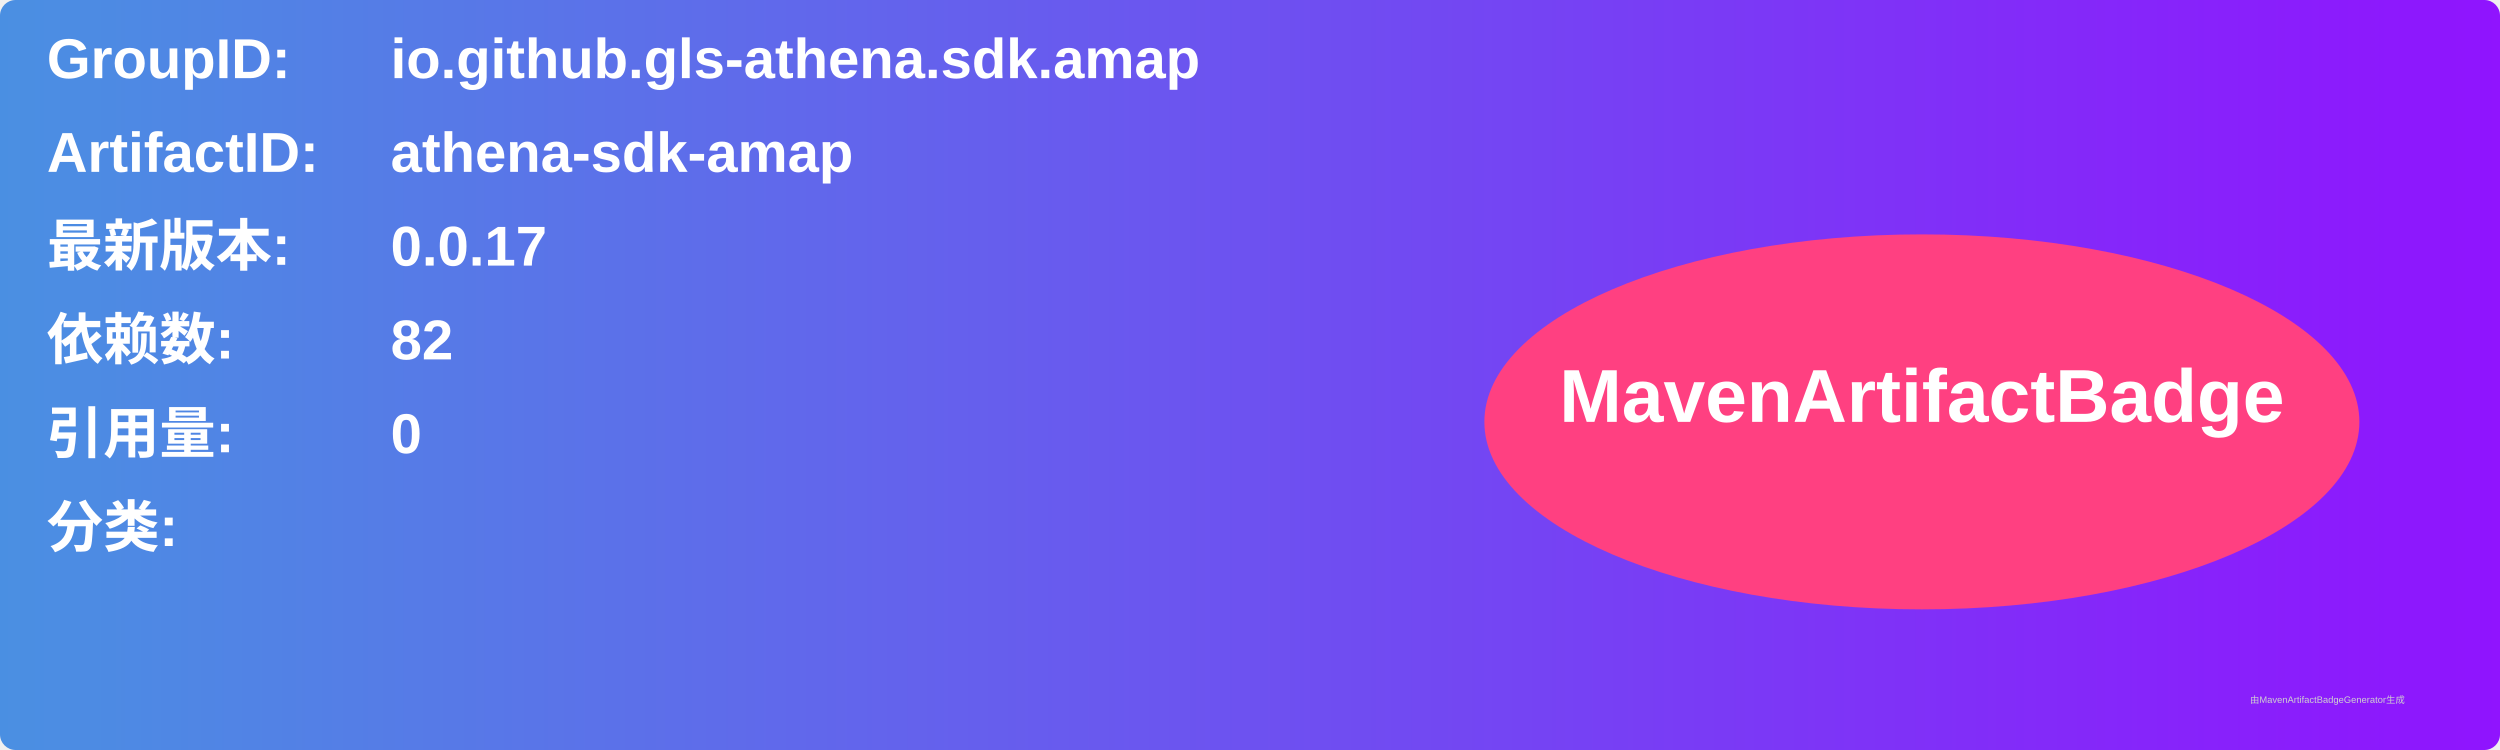
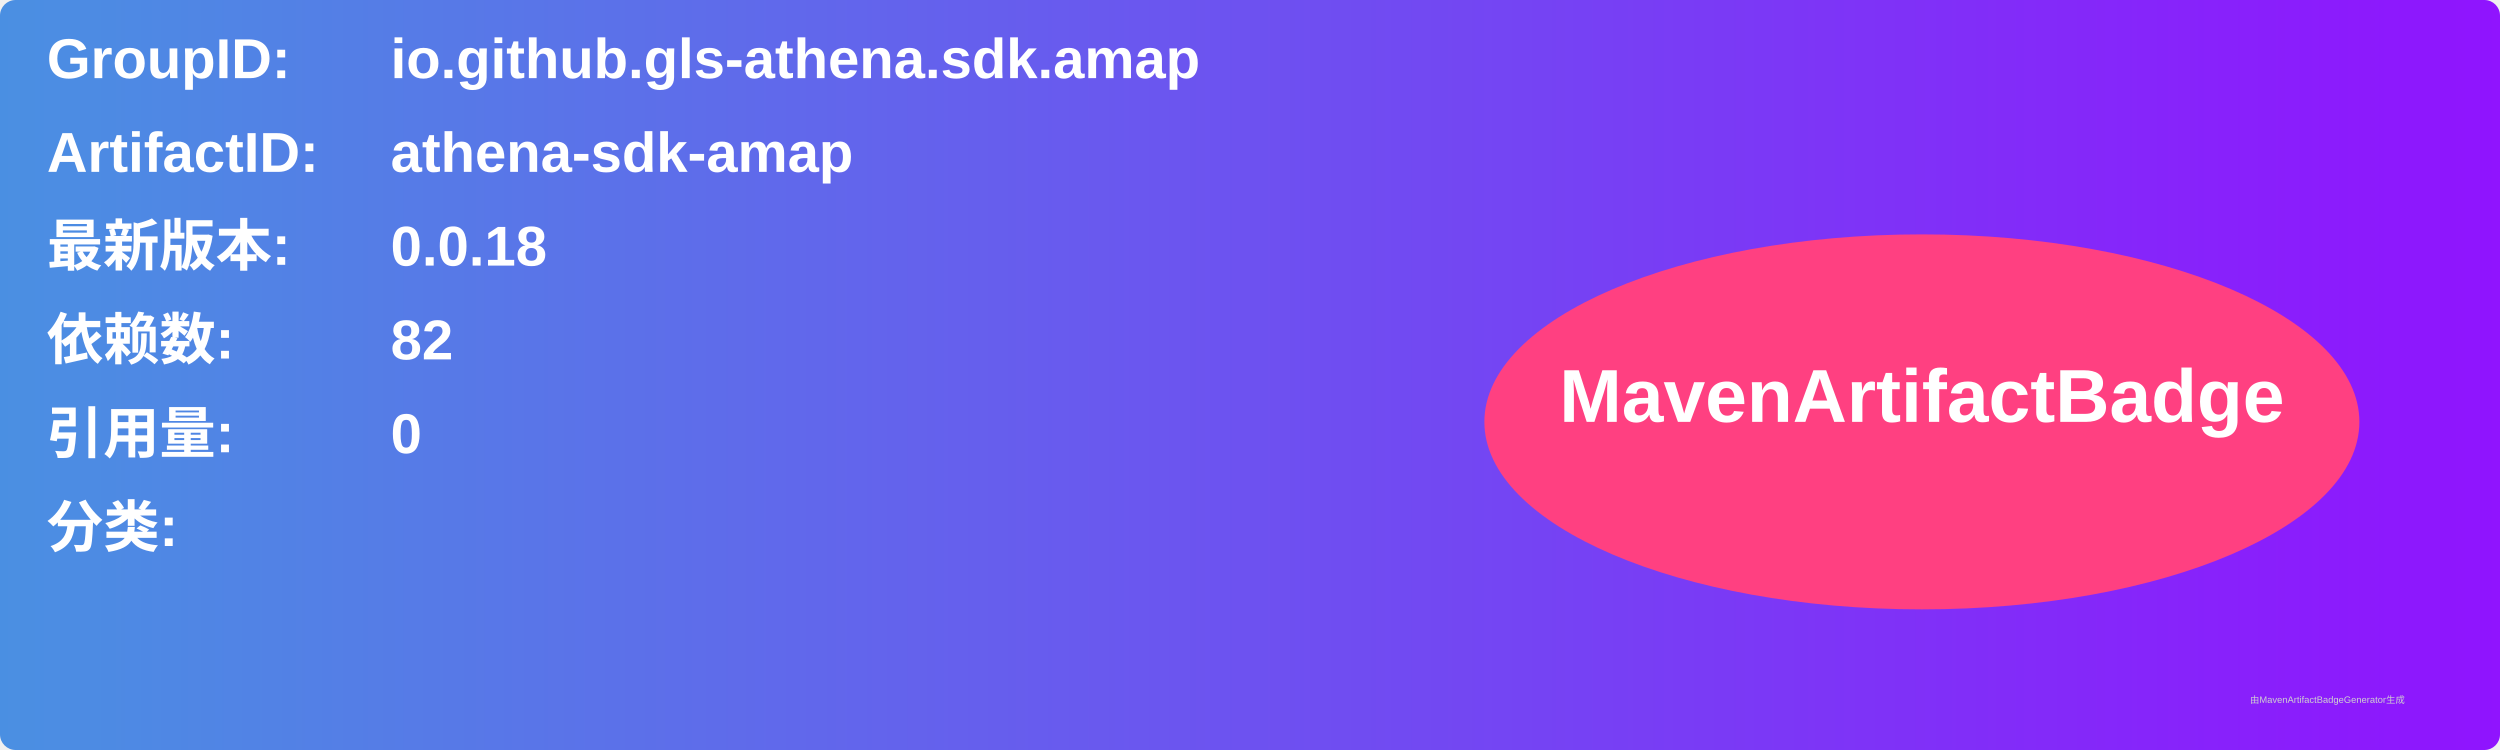
<svg xmlns="http://www.w3.org/2000/svg" width="800" height="240" viewBox="0 0 800 240">
  <linearGradient id="grad" x1="0%" y1="0%" x2="100%" y2="0%">
    <stop offset="0%" stop-color="#4a90e2" />
    <stop offset="100%" stop-color="#9013fe" />
  </linearGradient>
  <rect width="100%" height="100%" rx="5" ry="5" fill="url(#grad)" />
  <g transform="translate(15, 15)">
    <text x="0" y="10" font-family="Arial" font-size="18" fill="white" font-weight="bold" width="260">GroupID:</text>
    <text x="110" y="10" font-family="Arial" font-size="18" fill="white" font-weight="bold" width="460">io.github.gls-athena.sdk.amap</text>
    <text x="0" y="40" font-family="Arial" font-size="18" fill="white" font-weight="bold" width="260">ArtifactID:</text>
    <text x="110" y="40" font-family="Arial" font-size="18" fill="white" font-weight="bold" width="460">athena-sdk-amap</text>
    <text x="0" y="70" font-family="Arial" font-size="18" fill="white" font-weight="bold">最新版本:</text>
    <text x="110" y="70" font-family="Arial" font-size="18" fill="white" font-weight="bold">
-       <tspan font-weight="bold">0.0.17</tspan>
+       <tspan font-weight="bold">0.0.18</tspan>
    </text>
    <text x="0" y="100" font-family="Arial" font-size="18" fill="white" font-weight="bold">依赖数: </text>
    <text x="110" y="100" font-family="Arial" font-size="18" fill="white">
      <tspan font-weight="bold">82</tspan>
    </text>
    <text x="0" y="130" font-family="Arial" font-size="18" fill="white" font-weight="bold">引用量: </text>
    <text x="110" y="130" font-family="Arial" font-size="18" fill="white">
      <tspan font-weight="bold">0</tspan>
    </text>
    <text x="0" y="160" font-family="Arial" font-size="18" fill="white" font-weight="bold">分类:</text>
    <text x="10" y="190" font-family="Arial" font-size="10" fill="white">
      <tspan font-weight="bold" />
    </text>
    <ellipse cx="600" cy="120" rx="140" ry="60" fill="#ff4081" />
    <text x="600" y="120" text-anchor="middle" font-family="Arial" font-size="24" fill="white" font-weight="bold">MavenArtifactBadge</text>
  </g>
  <text x="720" y="225" font-family="Arial" font-size="3" fill="#d0d0d0">由MavenArtifactBadgeGenerator生成</text>
</svg>
